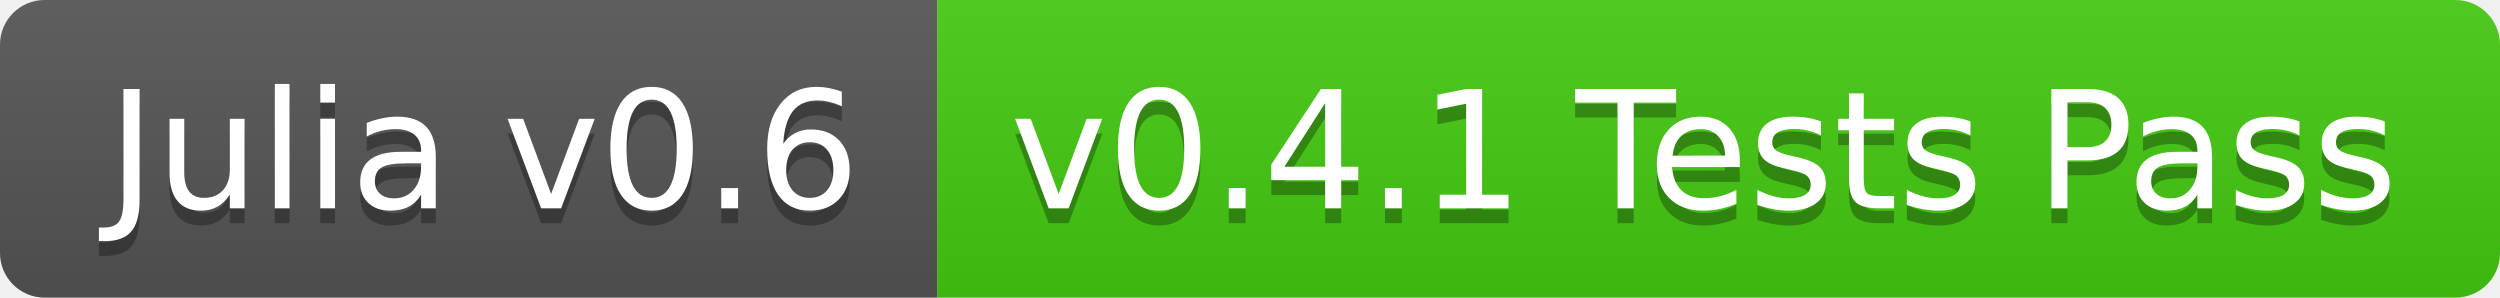
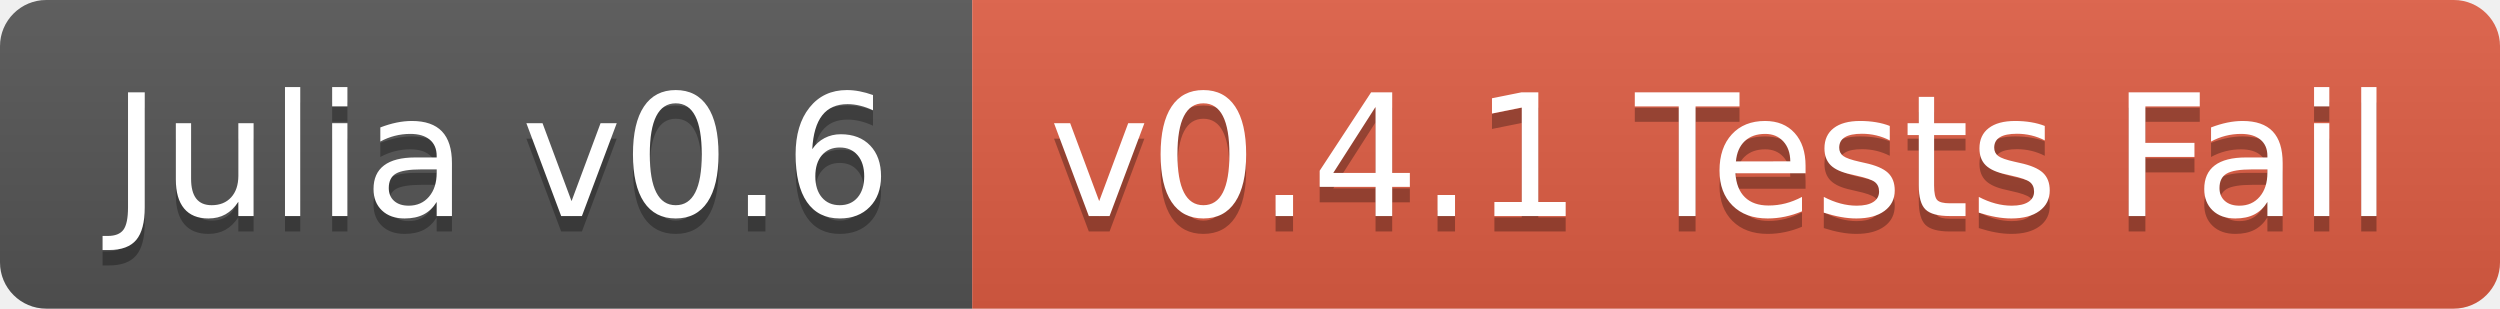
- <svg xmlns="http://www.w3.org/2000/svg" width="168" height="20">
+ <svg xmlns="http://www.w3.org/2000/svg" width="162" height="20">
  <linearGradient id="b" x2="0" y2="100%">
    <stop offset="0" stop-color="#bbb" stop-opacity=".1" />
    <stop offset="1" stop-opacity=".1" />
  </linearGradient>
  <clipPath id="a">
-     <rect width="168" height="20" rx="3" fill="#fff" />
+     <rect width="162" height="20" rx="3" fill="#fff" />
  </clipPath>
  <g clip-path="url(#a)">
    <path fill="#555" d="M0 0h63v20H0z" />
-     <path fill="#4c1" d="M63 0h105v20H63z" />
-     <path fill="url(#b)" d="M0 0h168v20H0z" />
+     <path fill="#e05d44" d="M63 0h99v20H63z" />
+     <path fill="url(#b)" d="M0 0h162v20H0z" />
  </g>
  <g fill="#fff" text-anchor="middle" font-family="DejaVu Sans,Verdana,Geneva,sans-serif" font-size="110">
    <text x="325" y="150" fill="#010101" fill-opacity=".3" transform="scale(.1)" textLength="530">Julia v0.6</text>
    <text x="325" y="140" transform="scale(.1)" textLength="530">Julia v0.6</text>
-     <text x="1145" y="150" fill="#010101" fill-opacity=".3" transform="scale(.1)" textLength="950">v0.4.1 Tests Pass</text>
-     <text x="1145" y="140" transform="scale(.1)" textLength="950">v0.4.1 Tests Pass</text>
+     <text x="1115" y="150" fill="#010101" fill-opacity=".3" transform="scale(.1)" textLength="890">v0.4.1 Tests Fail</text>
+     <text x="1115" y="140" transform="scale(.1)" textLength="890">v0.4.1 Tests Fail</text>
  </g>
</svg>
